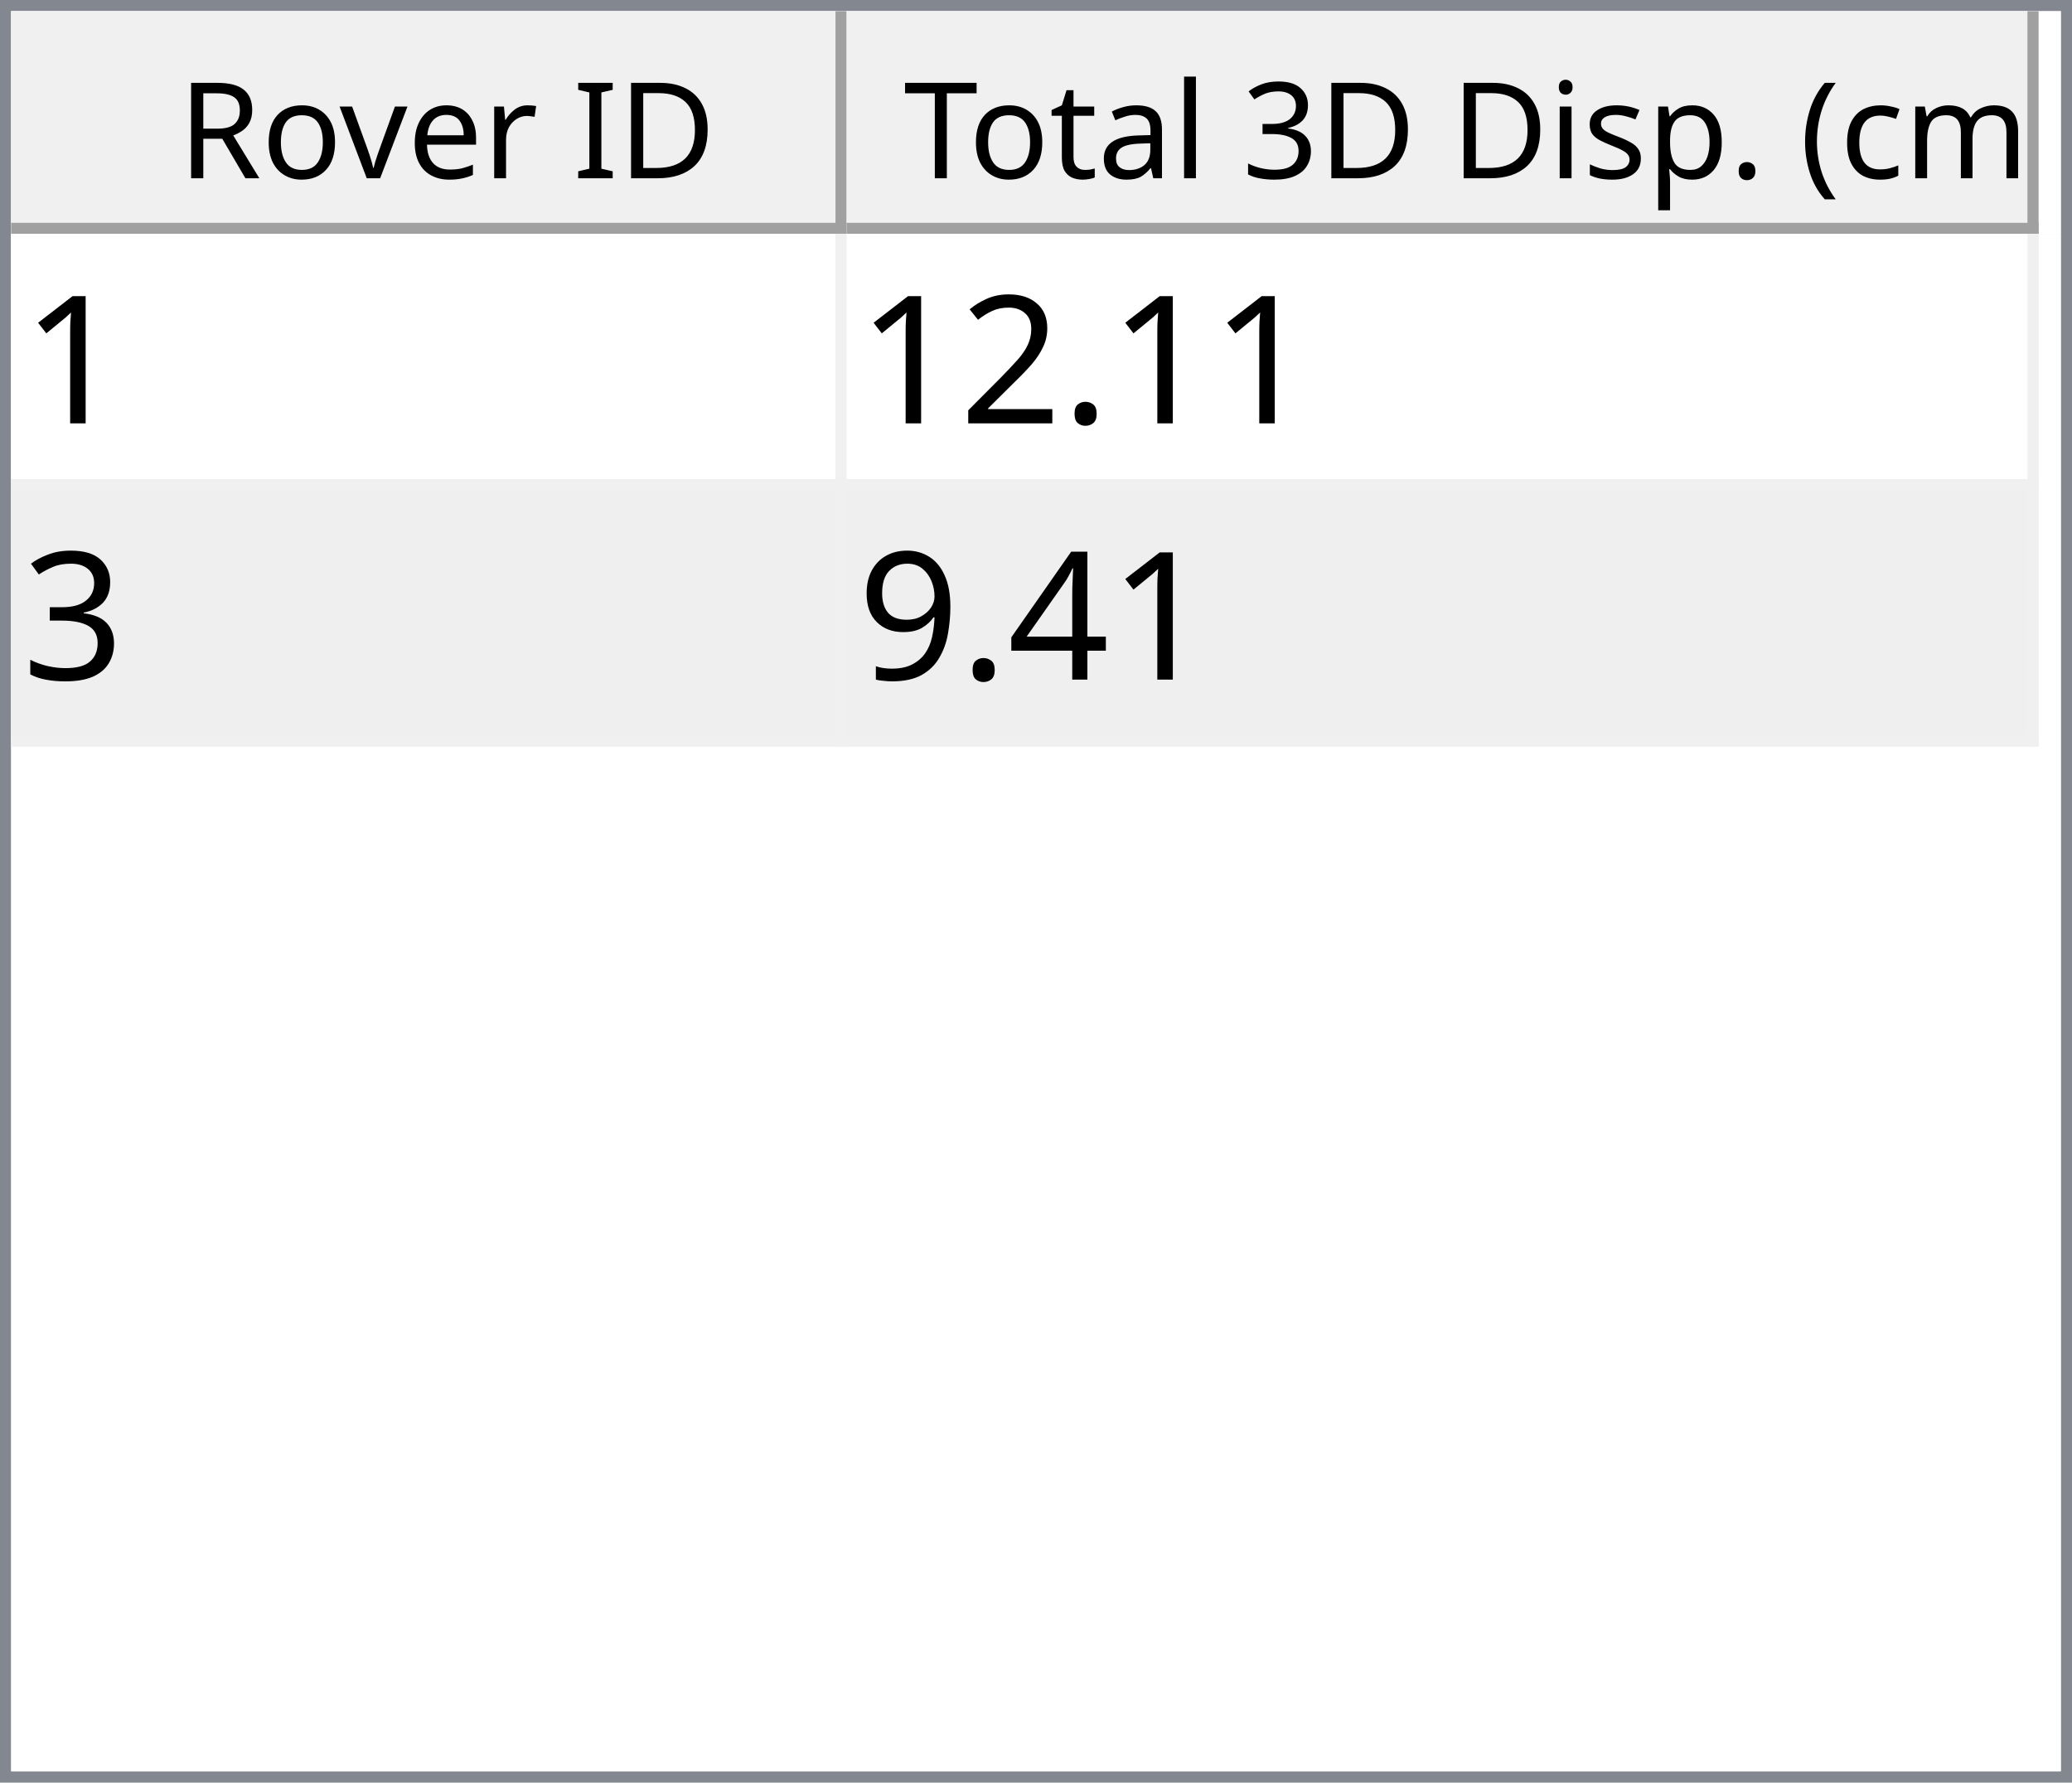
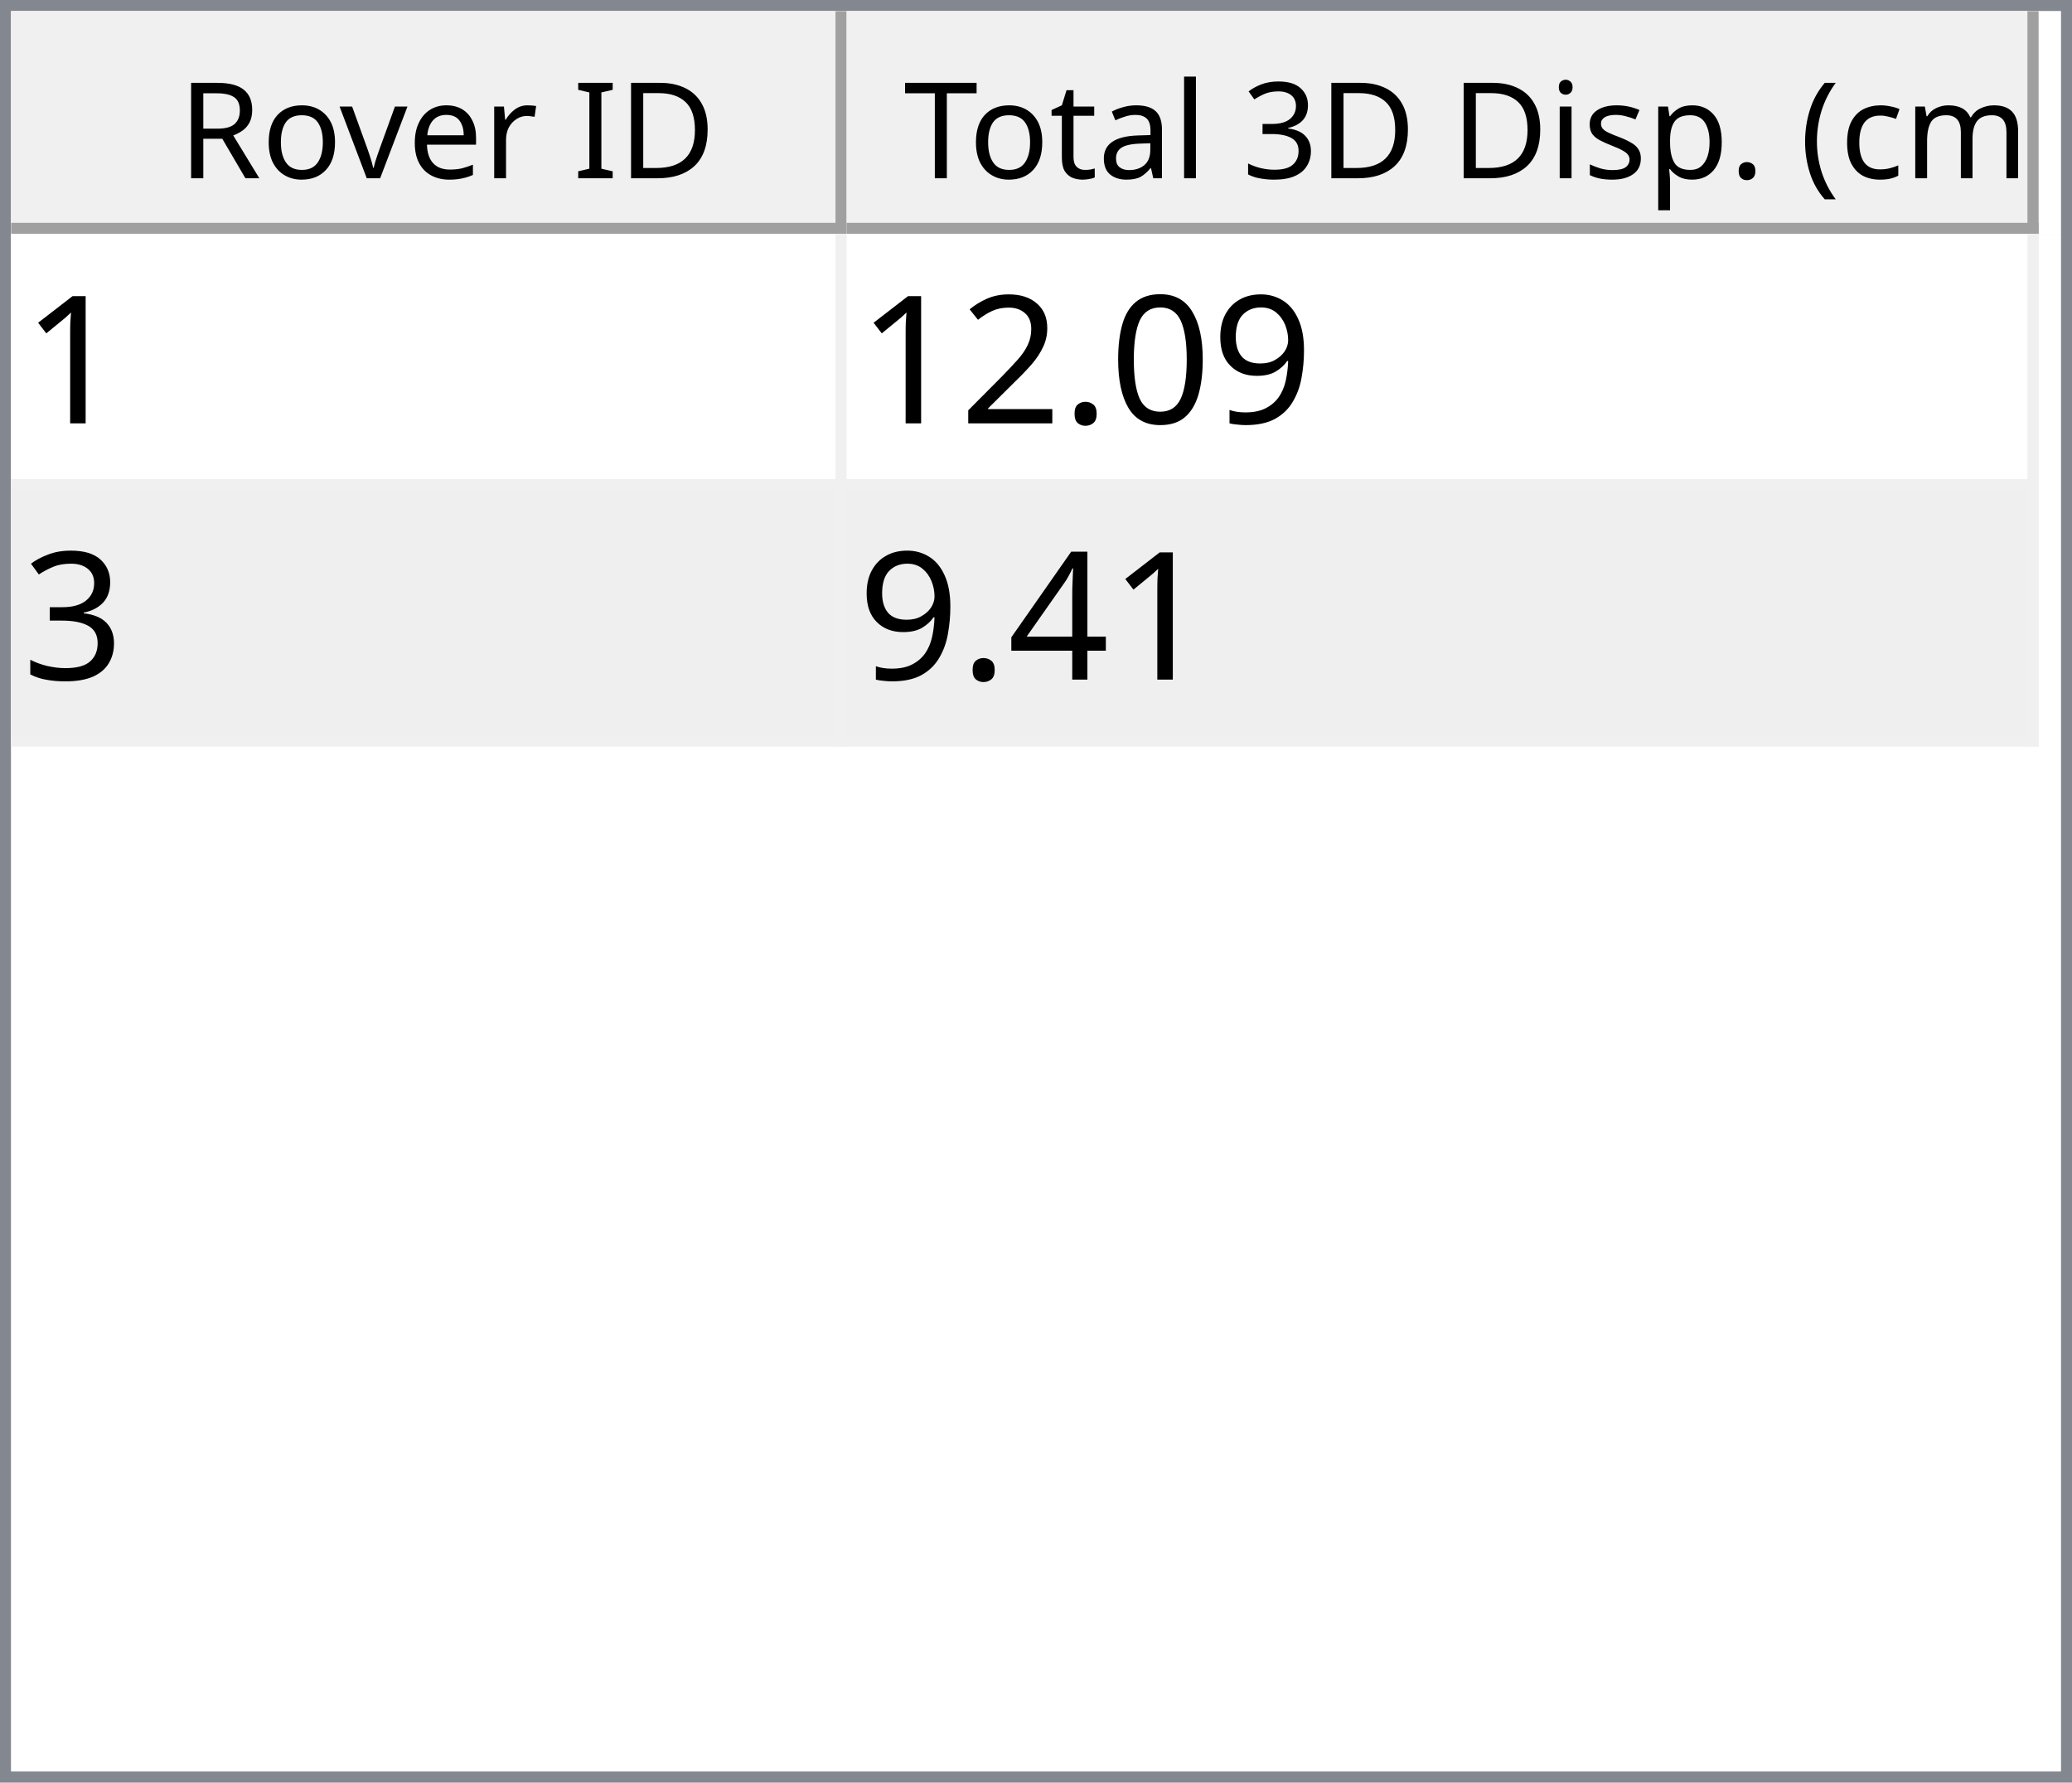
<svg xmlns="http://www.w3.org/2000/svg" style="fill-opacity:1; color-rendering:auto; color-interpolation:auto; text-rendering:auto; stroke:black; stroke-linecap:square; stroke-miterlimit:10; shape-rendering:auto; stroke-opacity:1; fill:black; stroke-dasharray:none; font-weight:normal; stroke-width:1; font-family:'Dialog'; font-style:normal; stroke-linejoin:miter; font-size:12px; stroke-dashoffset:0; image-rendering:auto;" width="186" height="160">
  <defs id="genericDefs" />
  <g>
    <defs id="defs1">
      <clipPath clipPathUnits="userSpaceOnUse" id="clipPath1">
        <path d="M0 0 L186 0 L186 160 L0 160 L0 0 Z" />
      </clipPath>
      <clipPath clipPathUnits="userSpaceOnUse" id="clipPath2">
        <path d="M0 0 L0 160 L186 160 L186 0 Z" />
      </clipPath>
      <clipPath clipPathUnits="userSpaceOnUse" id="clipPath3">
        <path d="M0 0 L0 20 L184 20 L184 0 Z" />
      </clipPath>
      <clipPath clipPathUnits="userSpaceOnUse" id="clipPath4">
        <path d="M0 0 L0 20 L75 20 L75 0 Z" />
      </clipPath>
      <clipPath clipPathUnits="userSpaceOnUse" id="clipPath5">
        <path d="M1 1 L1 19 L74 19 L74 1 Z" />
      </clipPath>
      <clipPath clipPathUnits="userSpaceOnUse" id="clipPath6">
        <path d="M0 0 L0 18 L73 18 L73 0 Z" />
      </clipPath>
      <clipPath clipPathUnits="userSpaceOnUse" id="clipPath7">
        <path d="M-0.5 -0.5 L-0.5 19.5 L74.5 19.5 L74.5 -0.5 Z" />
      </clipPath>
      <clipPath clipPathUnits="userSpaceOnUse" id="clipPath8">
        <path d="M0 0 L0 20 L107 20 L107 0 Z" />
      </clipPath>
      <clipPath clipPathUnits="userSpaceOnUse" id="clipPath9">
        <path d="M1 1 L1 19 L106 19 L106 1 Z" />
      </clipPath>
      <clipPath clipPathUnits="userSpaceOnUse" id="clipPath10">
        <path d="M0 0 L0 18 L105 18 L105 0 Z" />
      </clipPath>
      <clipPath clipPathUnits="userSpaceOnUse" id="clipPath11">
        <path d="M-0.5 -0.5 L-0.5 19.5 L106.5 19.5 L106.5 -0.5 Z" />
      </clipPath>
      <clipPath clipPathUnits="userSpaceOnUse" id="clipPath12">
        <path d="M0 0 L0 138 L184 138 L184 0 Z" />
      </clipPath>
      <clipPath clipPathUnits="userSpaceOnUse" id="clipPath13">
        <path d="M0 0 L0 46 L182 46 L182 0 Z" />
      </clipPath>
      <clipPath clipPathUnits="userSpaceOnUse" id="clipPath14">
        <path d="M-0.5 -0.5 L-0.5 45.5 L181.5 45.5 L181.5 -0.5 Z" />
      </clipPath>
      <clipPath clipPathUnits="userSpaceOnUse" id="clipPath15">
        <path d="M0 0 L0 22 L74 22 L74 0 Z" />
      </clipPath>
      <clipPath clipPathUnits="userSpaceOnUse" id="clipPath16">
        <path d="M0 0 L0 22 L106 22 L106 0 Z" />
      </clipPath>
      <font horiz-adv-x="64.551" id="font1">
        <font-face ascent="107.91" descent="25.098" units-per-em="100" style="font-style:normal; font-family:Segoe UI; font-weight:normal;" />
        <missing-glyph horiz-adv-x="64.551" d="M8.109 0 L8.109 68.266 L56.453 68.266 L56.453 0 L8.109 0 ZM15.328 7.234 L49.219 7.234 L49.219 61.031 L15.328 61.031 L15.328 7.234 Z" />
        <glyph unicode="D" horiz-adv-x="70.117" d="M9.188 0 L9.188 70.016 L28.516 70.016 Q65.531 70.016 65.531 35.891 Q65.531 19.672 55.25 9.836 Q44.969 0 27.734 0 L9.188 0 ZM17.391 62.594 L17.391 7.422 L27.828 7.422 Q41.609 7.422 49.273 14.797 Q56.938 22.172 56.938 35.688 Q56.938 62.594 28.328 62.594 L17.391 62.594 Z" />
        <glyph unicode="I" horiz-adv-x="26.611" d="M17.391 0 L9.188 0 L9.188 70.016 L17.391 70.016 L17.391 0 Z" />
        <glyph unicode=" " horiz-adv-x="27.393" d="" />
        <glyph unicode="r" horiz-adv-x="34.766" d="M34.188 41.891 Q32.078 43.5 28.125 43.5 Q23 43.5 19.555 38.672 Q16.109 33.844 16.109 25.484 L16.109 0 L8.109 0 L8.109 50 L16.109 50 L16.109 39.703 L16.312 39.703 Q18.016 44.969 21.531 47.922 Q25.047 50.875 29.391 50.875 Q32.516 50.875 34.188 50.203 L34.188 41.891 Z" />
        <glyph unicode="e" horiz-adv-x="52.295" d="M48.297 23 L12.984 23 Q13.188 14.656 17.484 10.109 Q21.781 5.562 29.297 5.562 Q37.75 5.562 44.828 11.141 L44.828 3.609 Q38.234 -1.172 27.391 -1.172 Q16.797 -1.172 10.742 5.641 Q4.688 12.453 4.688 24.812 Q4.688 36.469 11.305 43.82 Q17.922 51.172 27.734 51.172 Q37.547 51.172 42.922 44.828 Q48.297 38.484 48.297 27.203 L48.297 23 ZM40.094 29.781 Q40.047 36.719 36.75 40.578 Q33.453 44.438 27.594 44.438 Q21.922 44.438 17.969 40.383 Q14.016 36.328 13.094 29.781 L40.094 29.781 Z" />
        <glyph unicode="v" horiz-adv-x="47.9" d="M47.406 50 L27.484 0 L19.625 0 L0.688 50 L9.469 50 L22.172 13.672 Q23.578 9.672 23.922 6.688 L24.125 6.688 Q24.609 10.453 25.688 13.484 L38.969 50 L47.406 50 Z" />
        <glyph unicode="o" horiz-adv-x="58.594" d="M29 -1.172 Q17.922 -1.172 11.305 5.836 Q4.688 12.844 4.688 24.422 Q4.688 37.016 11.57 44.094 Q18.453 51.172 30.172 51.172 Q41.359 51.172 47.633 44.289 Q53.906 37.406 53.906 25.203 Q53.906 13.234 47.141 6.031 Q40.375 -1.172 29 -1.172 ZM29.594 44.438 Q21.875 44.438 17.383 39.188 Q12.891 33.938 12.891 24.703 Q12.891 15.828 17.43 10.695 Q21.969 5.562 29.594 5.562 Q37.359 5.562 41.531 10.594 Q45.703 15.625 45.703 24.906 Q45.703 34.281 41.531 39.359 Q37.359 44.438 29.594 44.438 Z" />
        <glyph unicode="R" horiz-adv-x="59.814" d="M59.375 0 L49.609 0 L37.891 19.625 Q36.281 22.359 34.766 24.289 Q33.25 26.219 31.664 27.438 Q30.078 28.656 28.25 29.219 Q26.422 29.781 24.125 29.781 L17.391 29.781 L17.391 0 L9.188 0 L9.188 70.016 L30.078 70.016 Q34.672 70.016 38.555 68.867 Q42.438 67.719 45.289 65.375 Q48.141 63.031 49.758 59.547 Q51.375 56.062 51.375 51.375 Q51.375 47.703 50.273 44.656 Q49.172 41.609 47.148 39.211 Q45.125 36.812 42.266 35.133 Q39.406 33.453 35.844 32.516 L35.844 32.328 Q37.594 31.547 38.891 30.547 Q40.188 29.547 41.359 28.18 Q42.531 26.812 43.68 25.078 Q44.828 23.344 46.234 21.047 L59.375 0 ZM17.391 62.594 L17.391 37.203 L28.516 37.203 Q31.594 37.203 34.203 38.133 Q36.812 39.062 38.719 40.797 Q40.625 42.531 41.703 45.047 Q42.781 47.562 42.781 50.688 Q42.781 56.297 39.141 59.445 Q35.5 62.594 28.609 62.594 L17.391 62.594 Z" />
        <glyph unicode=")" horiz-adv-x="30.176" d="M8.297 -15.922 L1.172 -15.922 Q16.406 2.344 16.406 26.812 Q16.406 51.469 1.078 70.016 L8.297 70.016 Q23.531 52.156 23.531 26.703 Q23.531 1.375 8.297 -15.922 Z" />
        <glyph unicode="m" horiz-adv-x="86.133" d="M79.109 0 L71.094 0 L71.094 28.719 Q71.094 37.016 68.531 40.727 Q65.969 44.438 59.906 44.438 Q54.781 44.438 51.195 39.75 Q47.609 35.062 47.609 28.516 L47.609 0 L39.594 0 L39.594 29.688 Q39.594 44.438 28.219 44.438 Q22.953 44.438 19.531 40.016 Q16.109 35.594 16.109 28.516 L16.109 0 L8.109 0 L8.109 50 L16.109 50 L16.109 42.094 L16.312 42.094 Q21.625 51.172 31.844 51.172 Q36.969 51.172 40.773 48.312 Q44.578 45.453 46 40.828 Q51.562 51.172 62.594 51.172 Q79.109 51.172 79.109 30.812 L79.109 0 Z" />
        <glyph unicode="c" horiz-adv-x="46.191" d="M42.188 2.297 Q36.422 -1.172 28.516 -1.172 Q17.828 -1.172 11.258 5.789 Q4.688 12.75 4.688 23.828 Q4.688 36.188 11.766 43.68 Q18.844 51.172 30.672 51.172 Q37.25 51.172 42.281 48.734 L42.281 40.531 Q36.719 44.438 30.375 44.438 Q22.703 44.438 17.797 38.945 Q12.891 33.453 12.891 24.516 Q12.891 15.719 17.508 10.641 Q22.125 5.562 29.891 5.562 Q36.422 5.562 42.188 9.906 L42.188 2.297 Z" />
        <glyph unicode="(" horiz-adv-x="30.176" d="M29.109 -15.922 L21.969 -15.922 Q6.844 1.375 6.844 26.703 Q6.844 52.156 21.969 70.016 L29.203 70.016 Q13.875 51.469 13.875 26.812 Q13.875 2.344 29.109 -15.922 Z" />
        <glyph unicode="." horiz-adv-x="21.68" d="M10.891 -1.078 Q8.641 -1.078 7.055 0.539 Q5.469 2.156 5.469 4.391 Q5.469 6.641 7.055 8.273 Q8.641 9.906 10.891 9.906 Q13.188 9.906 14.797 8.273 Q16.406 6.641 16.406 4.391 Q16.406 2.156 14.797 0.539 Q13.188 -1.078 10.891 -1.078 Z" />
        <glyph unicode="p" horiz-adv-x="58.789" d="M16.312 7.234 L16.109 7.234 L16.109 -23 L8.109 -23 L8.109 50 L16.109 50 L16.109 41.219 L16.312 41.219 Q22.219 51.172 33.594 51.172 Q43.266 51.172 48.688 44.461 Q54.109 37.75 54.109 26.469 Q54.109 13.922 48 6.375 Q41.891 -1.172 31.297 -1.172 Q21.578 -1.172 16.312 7.234 ZM16.109 27.391 L16.109 20.406 Q16.109 14.203 20.141 9.883 Q24.172 5.562 30.375 5.562 Q37.641 5.562 41.773 11.133 Q45.906 16.703 45.906 26.609 Q45.906 34.969 42.047 39.703 Q38.188 44.438 31.594 44.438 Q24.609 44.438 20.359 39.578 Q16.109 34.719 16.109 27.391 Z" />
        <glyph unicode="s" horiz-adv-x="42.432" d="M5.078 1.812 L5.078 10.406 Q11.625 5.562 19.484 5.562 Q30.031 5.562 30.031 12.594 Q30.031 14.594 29.125 15.992 Q28.219 17.391 26.68 18.461 Q25.141 19.531 23.07 20.383 Q21 21.234 18.609 22.172 Q15.281 23.484 12.766 24.828 Q10.25 26.172 8.57 27.859 Q6.891 29.547 6.031 31.695 Q5.172 33.844 5.172 36.719 Q5.172 40.234 6.789 42.945 Q8.406 45.656 11.086 47.484 Q13.766 49.312 17.211 50.242 Q20.656 51.172 24.312 51.172 Q30.812 51.172 35.938 48.922 L35.938 40.828 Q30.422 44.438 23.25 44.438 Q21 44.438 19.195 43.922 Q17.391 43.406 16.094 42.477 Q14.797 41.547 14.086 40.258 Q13.375 38.969 13.375 37.406 Q13.375 35.453 14.086 34.133 Q14.797 32.812 16.164 31.789 Q17.531 30.766 19.484 29.938 Q21.438 29.109 23.922 28.125 Q27.25 26.859 29.883 25.516 Q32.516 24.172 34.375 22.484 Q36.234 20.797 37.234 18.602 Q38.234 16.406 38.234 13.375 Q38.234 9.672 36.602 6.938 Q34.969 4.203 32.234 2.398 Q29.5 0.594 25.93 -0.289 Q22.359 -1.172 18.453 -1.172 Q10.75 -1.172 5.078 1.812 Z" />
        <glyph unicode="i" horiz-adv-x="24.219" d="M12.203 62.703 Q10.062 62.703 8.547 64.164 Q7.031 65.625 7.031 67.875 Q7.031 70.125 8.547 71.609 Q10.062 73.094 12.203 73.094 Q14.406 73.094 15.945 71.609 Q17.484 70.125 17.484 67.875 Q17.484 65.719 15.945 64.211 Q14.406 62.703 12.203 62.703 ZM16.109 0 L8.109 0 L8.109 50 L16.109 50 L16.109 0 Z" />
        <glyph unicode="3" horiz-adv-x="53.906" d="M46.531 19.828 Q46.531 15.094 44.75 11.211 Q42.969 7.328 39.719 4.57 Q36.469 1.812 31.93 0.297 Q27.391 -1.219 21.922 -1.219 Q11.922 -1.219 6 2.594 L6 11.188 Q13.094 5.609 22.219 5.609 Q25.875 5.609 28.828 6.539 Q31.781 7.469 33.906 9.227 Q36.031 10.984 37.18 13.477 Q38.328 15.969 38.328 19.094 Q38.328 32.812 18.797 32.812 L12.984 32.812 L12.984 39.594 L18.5 39.594 Q35.797 39.594 35.797 52.484 Q35.797 64.406 22.609 64.406 Q15.188 64.406 8.688 59.422 L8.688 67.188 Q15.375 71.188 24.609 71.188 Q29 71.188 32.57 69.969 Q36.141 68.75 38.68 66.555 Q41.219 64.359 42.609 61.281 Q44 58.203 44 54.5 Q44 40.672 30.031 36.719 L30.031 36.531 Q33.594 36.141 36.625 34.797 Q39.656 33.453 41.852 31.305 Q44.047 29.156 45.289 26.25 Q46.531 23.344 46.531 19.828 Z" />
        <glyph unicode="l" horiz-adv-x="24.219" d="M16.109 0 L8.109 0 L8.109 74.031 L16.109 74.031 L16.109 0 Z" />
        <glyph unicode="a" horiz-adv-x="50.879" d="M43.891 0 L35.891 0 L35.891 7.812 L35.688 7.812 Q30.469 -1.172 20.312 -1.172 Q12.844 -1.172 8.617 2.781 Q4.391 6.734 4.391 13.281 Q4.391 27.297 20.906 29.594 L35.891 31.688 Q35.891 44.438 25.594 44.438 Q16.547 44.438 9.281 38.281 L9.281 46.484 Q16.656 51.172 26.266 51.172 Q43.891 51.172 43.891 32.516 L43.891 0 ZM35.891 25.297 L23.828 23.641 Q18.266 22.859 15.43 20.875 Q12.594 18.891 12.594 13.875 Q12.594 10.203 15.211 7.883 Q17.828 5.562 22.172 5.562 Q28.125 5.562 32.008 9.742 Q35.891 13.922 35.891 20.312 L35.891 25.297 Z" />
        <glyph unicode="t" horiz-adv-x="33.887" d="M31.297 0.484 Q28.469 -1.078 23.828 -1.078 Q10.688 -1.078 10.688 13.578 L10.688 43.172 L2.094 43.172 L2.094 50 L10.688 50 L10.688 62.203 L18.703 64.797 L18.703 50 L31.297 50 L31.297 43.172 L18.703 43.172 L18.703 14.984 Q18.703 9.969 20.414 7.82 Q22.125 5.672 26.078 5.672 Q29.109 5.672 31.297 7.328 L31.297 0.484 Z" />
        <glyph unicode="T" horiz-adv-x="52.393" d="M50.594 62.594 L30.375 62.594 L30.375 0 L22.172 0 L22.172 62.594 L2 62.594 L2 70.016 L50.594 70.016 L50.594 62.594 Z" />
      </font>
      <font horiz-adv-x="75.0" id="font2">
        <font-face ascent="100.537" descent="21.973" units-per-em="100" style="font-style:normal; font-family:sans-serif; font-weight:normal;" />
        <missing-glyph horiz-adv-x="75.0" d="M12.5 0 L12.5 62.5 L62.5 62.5 L62.5 0 L12.5 0 ZM14.062 1.562 L60.938 1.562 L60.938 60.938 L14.062 60.938 L14.062 1.562 Z" />
        <glyph unicode="1" horiz-adv-x="55.615" d="M37.25 0 L28.469 0 L28.469 56 Q25.297 52.984 20.141 49.953 Q14.984 46.922 10.891 45.406 L10.891 53.906 Q18.266 57.375 23.781 62.305 Q29.297 67.234 31.594 71.875 L37.25 71.875 L37.25 0 Z" />
+         <glyph unicode="9" horiz-adv-x="55.615" d="M5.469 16.547 L13.922 17.328 Q14.984 11.375 18.016 8.688 Q21.047 6 25.781 6 Q29.828 6 32.883 7.859 Q35.938 9.719 37.891 12.82 Q39.844 15.922 41.164 21.195 Q42.484 26.469 42.484 31.938 Q42.484 32.516 42.438 33.688 Q39.797 29.5 35.234 26.883 Q30.672 24.266 25.344 24.266 Q16.453 24.266 10.305 30.711 Q4.156 37.156 4.156 47.703 Q4.156 58.594 10.578 65.234 Q17 71.875 26.656 71.875 Q33.641 71.875 39.43 68.117 Q45.219 64.359 48.219 57.398 Q51.219 50.438 51.219 37.25 Q51.219 23.531 48.242 15.406 Q45.266 7.281 39.383 3.031 Q33.5 -1.219 25.594 -1.219 Q17.188 -1.219 11.867 3.445 Q6.547 8.109 5.469 16.547 ZM41.453 48.141 Q41.453 55.719 37.43 60.156 Q33.406 64.594 27.734 64.594 Q21.875 64.594 17.531 59.812 Q13.188 55.031 13.188 47.406 Q13.188 40.578 17.312 36.305 Q21.438 32.031 27.484 32.031 Q33.594 32.031 37.523 36.305 Q41.453 40.578 41.453 48.141 Z" />
+         <glyph unicode="0" horiz-adv-x="55.615" d="M4.156 35.297 Q4.156 48 6.766 55.742 Q9.375 63.484 14.523 67.68 Q19.672 71.875 27.484 71.875 Q33.25 71.875 37.594 69.555 Q41.938 67.234 44.773 62.867 Q47.609 58.5 49.219 52.227 Q50.828 45.953 50.828 35.297 Q50.828 22.703 48.242 14.969 Q45.656 7.234 40.508 3.008 Q35.359 -1.219 27.484 -1.219 Q17.141 -1.219 11.234 6.203 Q4.156 15.141 4.156 35.297 ZM13.188 35.297 Q13.188 17.672 17.312 11.836 Q21.438 6 27.484 6 Q33.547 6 37.672 11.859 Q41.797 17.719 41.797 35.297 Q41.797 52.984 37.672 58.789 Q33.547 64.594 27.391 64.594 Q21.344 64.594 17.719 59.469 Q13.188 52.938 13.188 35.297 Z" />
        <glyph unicode="." horiz-adv-x="27.783" d="M9.078 0 L9.078 10.016 L19.094 10.016 L19.094 0 L9.078 0 Z" />
        <glyph unicode="2" horiz-adv-x="55.615" d="M50.344 8.453 L50.344 0 L3.031 0 Q2.938 3.172 4.047 6.109 Q5.859 10.938 9.836 15.625 Q13.812 20.312 21.344 26.469 Q33.016 36.031 37.117 41.625 Q41.219 47.219 41.219 52.203 Q41.219 57.422 37.477 61.008 Q33.734 64.594 27.734 64.594 Q21.391 64.594 17.578 60.789 Q13.766 56.984 13.719 50.25 L4.688 51.172 Q5.609 61.281 11.664 66.578 Q17.719 71.875 27.938 71.875 Q38.234 71.875 44.242 66.164 Q50.25 60.453 50.25 52 Q50.25 47.703 48.492 43.555 Q46.734 39.406 42.656 34.812 Q38.578 30.219 29.109 22.219 Q21.188 15.578 18.945 13.211 Q16.703 10.844 15.234 8.453 L50.344 8.453 Z" />
        <glyph unicode="3" horiz-adv-x="55.615" d="M4.203 18.891 L12.984 20.062 Q14.5 12.594 18.141 9.297 Q21.781 6 27 6 Q33.203 6 37.477 10.297 Q41.75 14.594 41.75 20.953 Q41.75 27 37.797 30.93 Q33.844 34.859 27.734 34.859 Q25.25 34.859 21.531 33.891 L22.516 41.609 Q23.391 41.5 23.922 41.5 Q29.547 41.5 34.039 44.43 Q38.531 47.359 38.531 53.469 Q38.531 58.297 35.258 61.477 Q31.984 64.656 26.812 64.656 Q21.688 64.656 18.266 61.43 Q14.844 58.203 13.875 51.766 L5.078 53.328 Q6.688 62.156 12.398 67.016 Q18.109 71.875 26.609 71.875 Q32.469 71.875 37.398 69.359 Q42.328 66.844 44.945 62.5 Q47.562 58.156 47.562 53.266 Q47.562 48.641 45.07 44.828 Q42.578 41.016 37.703 38.766 Q44.047 37.312 47.562 32.695 Q51.078 28.078 51.078 21.141 Q51.078 11.766 44.242 5.25 Q37.406 -1.266 26.953 -1.266 Q17.531 -1.266 11.305 4.352 Q5.078 9.969 4.203 18.891 Z" />
        <glyph unicode="4" horiz-adv-x="55.615" d="M32.328 0 L32.328 17.141 L1.266 17.141 L1.266 25.203 L33.938 71.578 L41.109 71.578 L41.109 25.203 L50.781 25.203 L50.781 17.141 L41.109 17.141 L41.109 0 L32.328 0 ZM32.328 25.203 L32.328 57.469 L9.906 25.203 L32.328 25.203 Z" />
-         <glyph unicode="9" horiz-adv-x="55.615" d="M5.469 16.547 L13.922 17.328 Q14.984 11.375 18.016 8.688 Q21.047 6 25.781 6 Q29.828 6 32.883 7.859 Q35.938 9.719 37.891 12.82 Q39.844 15.922 41.164 21.195 Q42.484 26.469 42.484 31.938 Q42.484 32.516 42.438 33.688 Q39.797 29.5 35.234 26.883 Q30.672 24.266 25.344 24.266 Q16.453 24.266 10.305 30.711 Q4.156 37.156 4.156 47.703 Q4.156 58.594 10.578 65.234 Q17 71.875 26.656 71.875 Q33.641 71.875 39.43 68.117 Q45.219 64.359 48.219 57.398 Q51.219 50.438 51.219 37.25 Q51.219 23.531 48.242 15.406 Q45.266 7.281 39.383 3.031 Q33.5 -1.219 25.594 -1.219 Q17.188 -1.219 11.867 3.445 Q6.547 8.109 5.469 16.547 ZM41.453 48.141 Q41.453 55.719 37.43 60.156 Q33.406 64.594 27.734 64.594 Q21.875 64.594 17.531 59.812 Q13.188 55.031 13.188 47.406 Q13.188 40.578 17.312 36.305 Q21.438 32.031 27.484 32.031 Q33.594 32.031 37.523 36.305 Q41.453 40.578 41.453 48.141 Z" />
      </font>
    </defs>
    <g style="fill:white; stroke:white;">
      <rect x="0" y="0" width="186" style="clip-path:url(#clipPath1); stroke:none;" height="160" />
    </g>
    <g style="fill:white; text-rendering:optimizeSpeed; color-rendering:optimizeSpeed; image-rendering:optimizeSpeed; shape-rendering:crispEdges; stroke:white; color-interpolation:sRGB;">
      <rect x="0" width="186" height="160" y="0" style="stroke:none;" />
      <path style="stroke:none;" d="M0 160 L186 160 L186 0 L0 0 Z" />
    </g>
    <g style="fill:rgb(240,240,240); font-family:'Segoe UI'; stroke:rgb(240,240,240);">
      <rect x="0" y="0" width="186" style="clip-path:url(#clipPath2); stroke:none;" height="160" />
    </g>
    <g style="fill:rgb(130,135,144); font-family:'Segoe UI'; stroke:rgb(130,135,144);">
      <path d="M0 0 L186 0 L186 160 L0 160 L0 0 ZM1 1 L185 1 L185 159 L1 159 L1 1 Z" style="fill-rule:evenodd; clip-path:url(#clipPath2); stroke:none;" />
    </g>
    <g style="fill:white; font-family:'Segoe UI'; stroke:white;" transform="translate(1,1)">
      <rect x="0" y="0" width="184" style="clip-path:url(#clipPath3); stroke:none;" height="20" />
    </g>
    <g style="fill:rgb(240,240,240); font-family:'Segoe UI'; stroke:rgb(240,240,240);" transform="translate(1,1)">
      <rect x="0" y="0" width="75" style="clip-path:url(#clipPath4); stroke:none;" height="20" />
    </g>
    <g style="font-family:'Segoe UI';" transform="translate(2,2)">
      <text x="14" xml:space="preserve" y="14" style="clip-path:url(#clipPath6); stroke:none;">Rover ID</text>
    </g>
    <g style="fill:rgb(160,160,160); font-family:'Segoe UI'; stroke:rgb(160,160,160); stroke-linejoin:bevel;" transform="translate(1.5,1.5)">
      <line x1="74" x2="74" y1="0" style="fill:none; clip-path:url(#clipPath7);" y2="19" />
    </g>
    <g style="fill:rgb(160,160,160); font-family:'Segoe UI'; stroke:rgb(160,160,160); stroke-linejoin:bevel;" transform="matrix(1,0,0,1,1,1) translate(0.5,0.5)">
      <line x1="0" x2="74" y1="19" style="fill:none; clip-path:url(#clipPath7);" y2="19" />
    </g>
    <g style="fill:rgb(240,240,240); font-family:'Segoe UI'; stroke:rgb(240,240,240);" transform="translate(76,1)">
      <rect x="0" y="0" width="107" style="clip-path:url(#clipPath8); stroke:none;" height="20" />
    </g>
    <g style="font-family:'Segoe UI';" transform="translate(77,2)">
      <text x="1" xml:space="preserve" y="14" style="clip-path:url(#clipPath10); stroke:none;"> Total 3D Disp. (cm)</text>
    </g>
    <g style="fill:rgb(160,160,160); font-family:'Segoe UI'; stroke:rgb(160,160,160); stroke-linejoin:bevel;" transform="translate(76.5,1.5)">
      <line x1="106" x2="106" y1="0" style="fill:none; clip-path:url(#clipPath11);" y2="19" />
    </g>
    <g style="fill:rgb(160,160,160); font-family:'Segoe UI'; stroke:rgb(160,160,160); stroke-linejoin:bevel;" transform="matrix(1,0,0,1,76,1) translate(0.5,0.5)">
      <line x1="0" x2="106" y1="19" style="fill:none; clip-path:url(#clipPath11);" y2="19" />
    </g>
    <g style="fill:white; font-family:'Segoe UI'; stroke:white;" transform="translate(1,21)">
      <rect x="0" y="0" width="184" style="clip-path:url(#clipPath12); stroke:none;" height="138" />
    </g>
    <g style="fill:rgb(240,240,240); font-size:16px; font-family:sans-serif; stroke:rgb(240,240,240);" transform="translate(1,21)">
      <rect x="0" y="0" width="182" style="clip-path:url(#clipPath13); stroke:none;" height="46" />
      <line transform="translate(0.5,0.5)" x1="0" x2="181" y1="22" style="clip-path:url(#clipPath14); fill:none; stroke-linejoin:bevel;" y2="22" />
    </g>
    <g transform="matrix(1,0,0,1,1,21) translate(0.5,0.5)" style="fill:rgb(240,240,240); font-size:16px; font-family:sans-serif; stroke:rgb(240,240,240); stroke-linejoin:bevel;">
      <line x1="0" x2="181" y1="45" style="fill:none; clip-path:url(#clipPath14);" y2="45" />
    </g>
    <g transform="matrix(1,0,0,1,1,21) translate(0.5,0.5)" style="fill:rgb(240,240,240); font-size:16px; font-family:sans-serif; stroke:rgb(240,240,240); stroke-linejoin:bevel;">
      <line x1="74" x2="74" y1="0" style="fill:none; clip-path:url(#clipPath14);" y2="45" />
    </g>
    <g transform="matrix(1,0,0,1,1,21) translate(0.5,0.5)" style="fill:rgb(240,240,240); font-size:16px; font-family:sans-serif; stroke:rgb(240,240,240); stroke-linejoin:bevel;">
      <line x1="181" x2="181" y1="0" style="fill:none; clip-path:url(#clipPath14);" y2="45" />
    </g>
    <g style="fill:white; font-size:16px; font-family:sans-serif; stroke:white;" transform="matrix(1,0,0,1,1,21)">
      <rect x="0" y="0" width="74" style="clip-path:url(#clipPath15); stroke:none;" height="22" />
      <text x="1" y="17" style="fill:black; clip-path:url(#clipPath15); stroke:none;" xml:space="preserve">1</text>
    </g>
    <g style="fill:white; font-size:16px; font-family:sans-serif; stroke:white;" transform="matrix(1,0,0,1,1,21) translate(75,0)">
      <rect x="0" y="0" width="106" style="clip-path:url(#clipPath16); stroke:none;" height="22" />
-       <text x="1" y="17" style="fill:black; clip-path:url(#clipPath16); stroke:none;" xml:space="preserve">12.11</text>
+       <text x="1" y="17" style="fill:black; clip-path:url(#clipPath16); stroke:none;" xml:space="preserve">12.09</text>
    </g>
    <g style="fill:rgb(239,239,239); font-size:16px; font-family:sans-serif; stroke:rgb(239,239,239);" transform="matrix(1,0,0,1,1,21) translate(0,23)">
      <rect x="0" y="0" width="74" style="clip-path:url(#clipPath15); stroke:none;" height="22" />
      <text x="1" y="17" style="fill:black; clip-path:url(#clipPath15); stroke:none;" xml:space="preserve">3</text>
    </g>
    <g style="fill:rgb(239,239,239); font-size:16px; font-family:sans-serif; stroke:rgb(239,239,239);" transform="matrix(1,0,0,1,1,21) translate(75,23)">
      <rect x="0" y="0" width="106" style="clip-path:url(#clipPath16); stroke:none;" height="22" />
      <text x="1" y="17" style="fill:black; clip-path:url(#clipPath16); stroke:none;" xml:space="preserve">9.41</text>
    </g>
  </g>
</svg>
